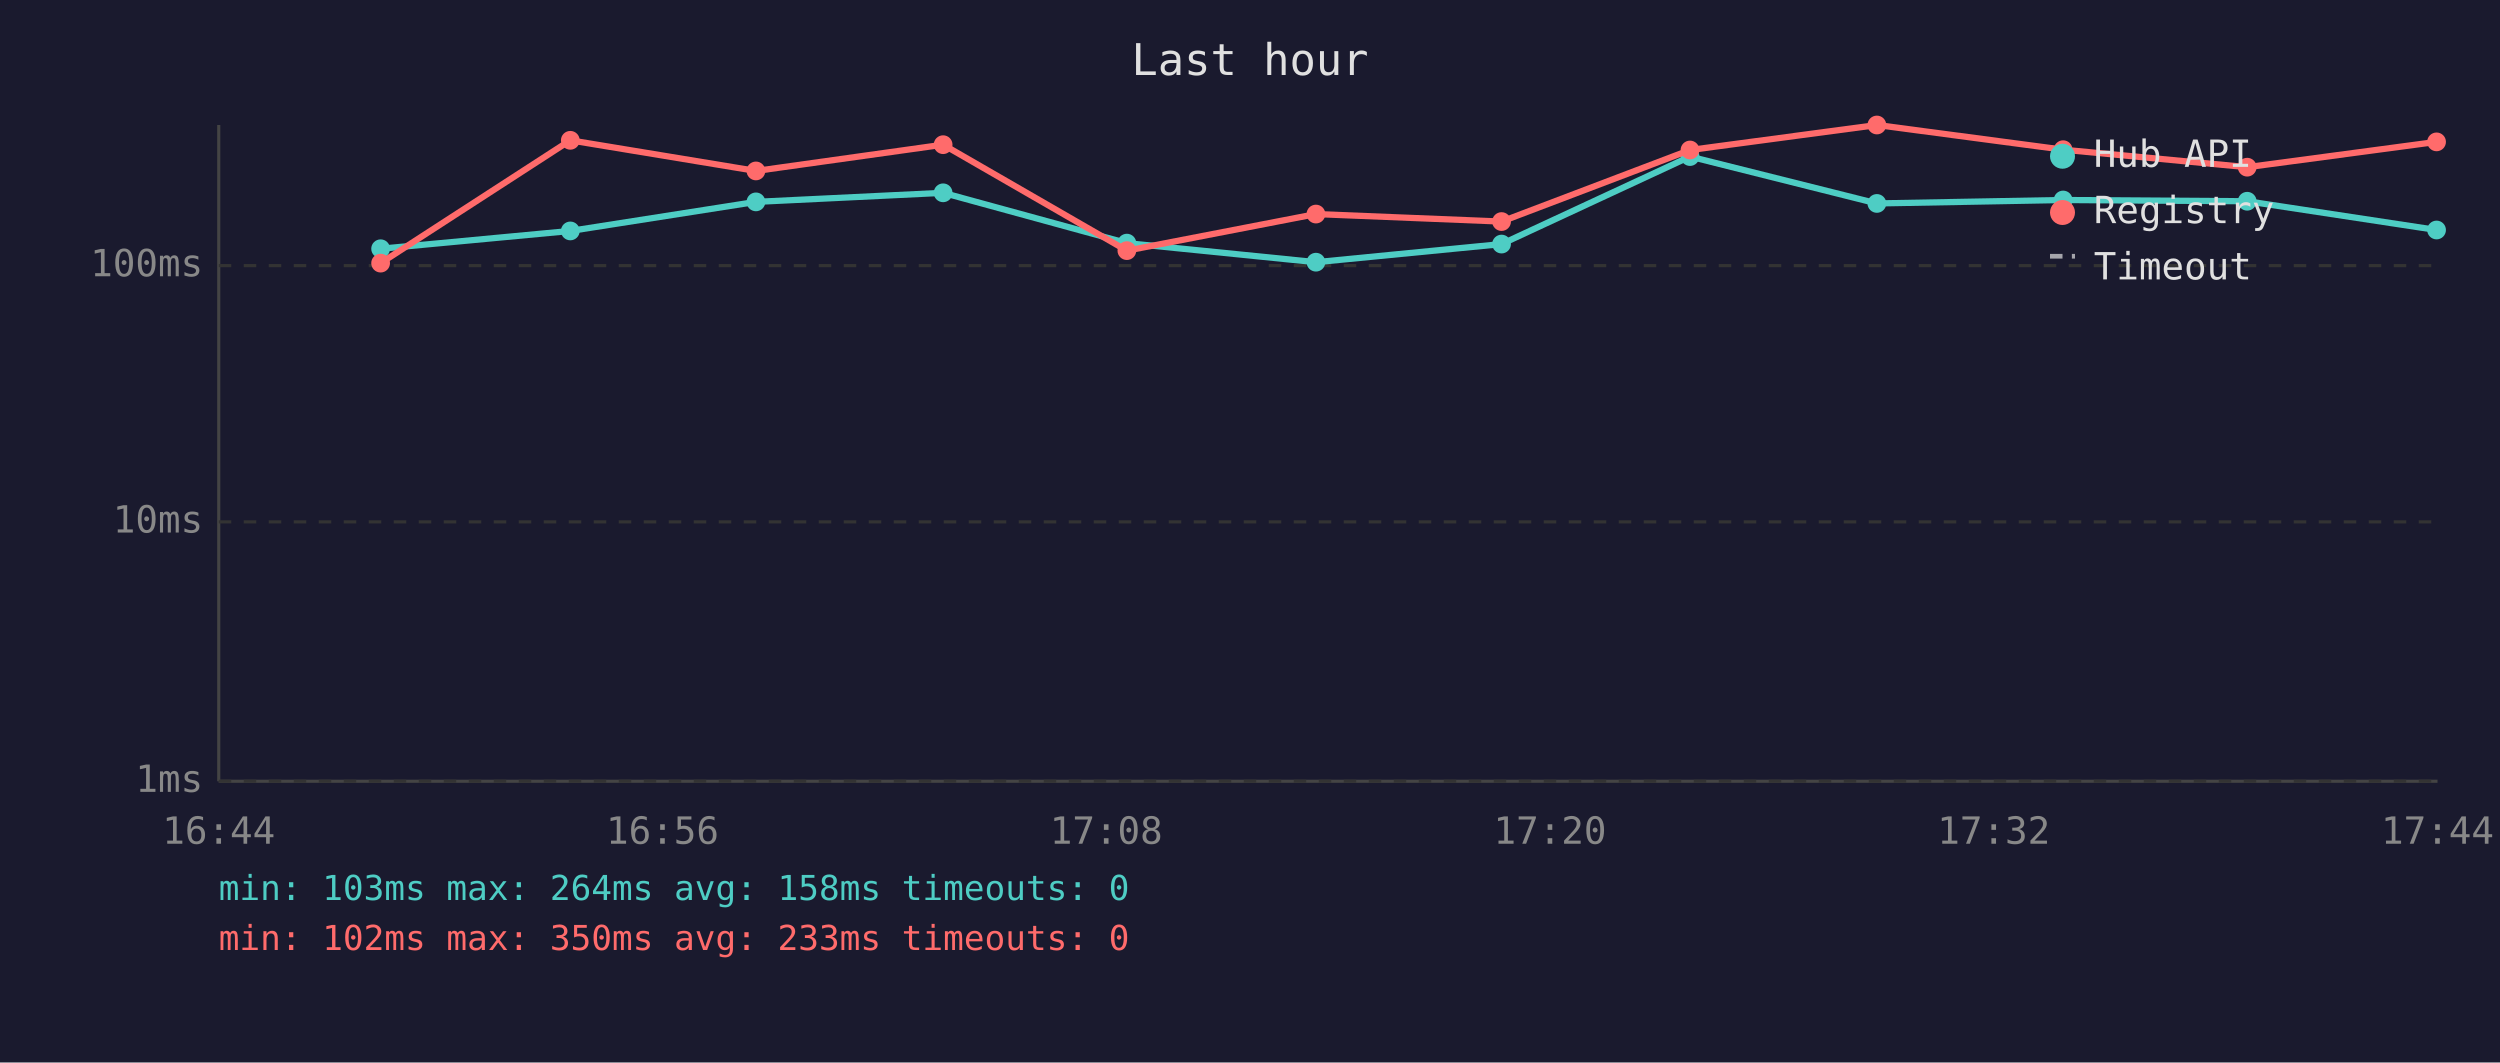
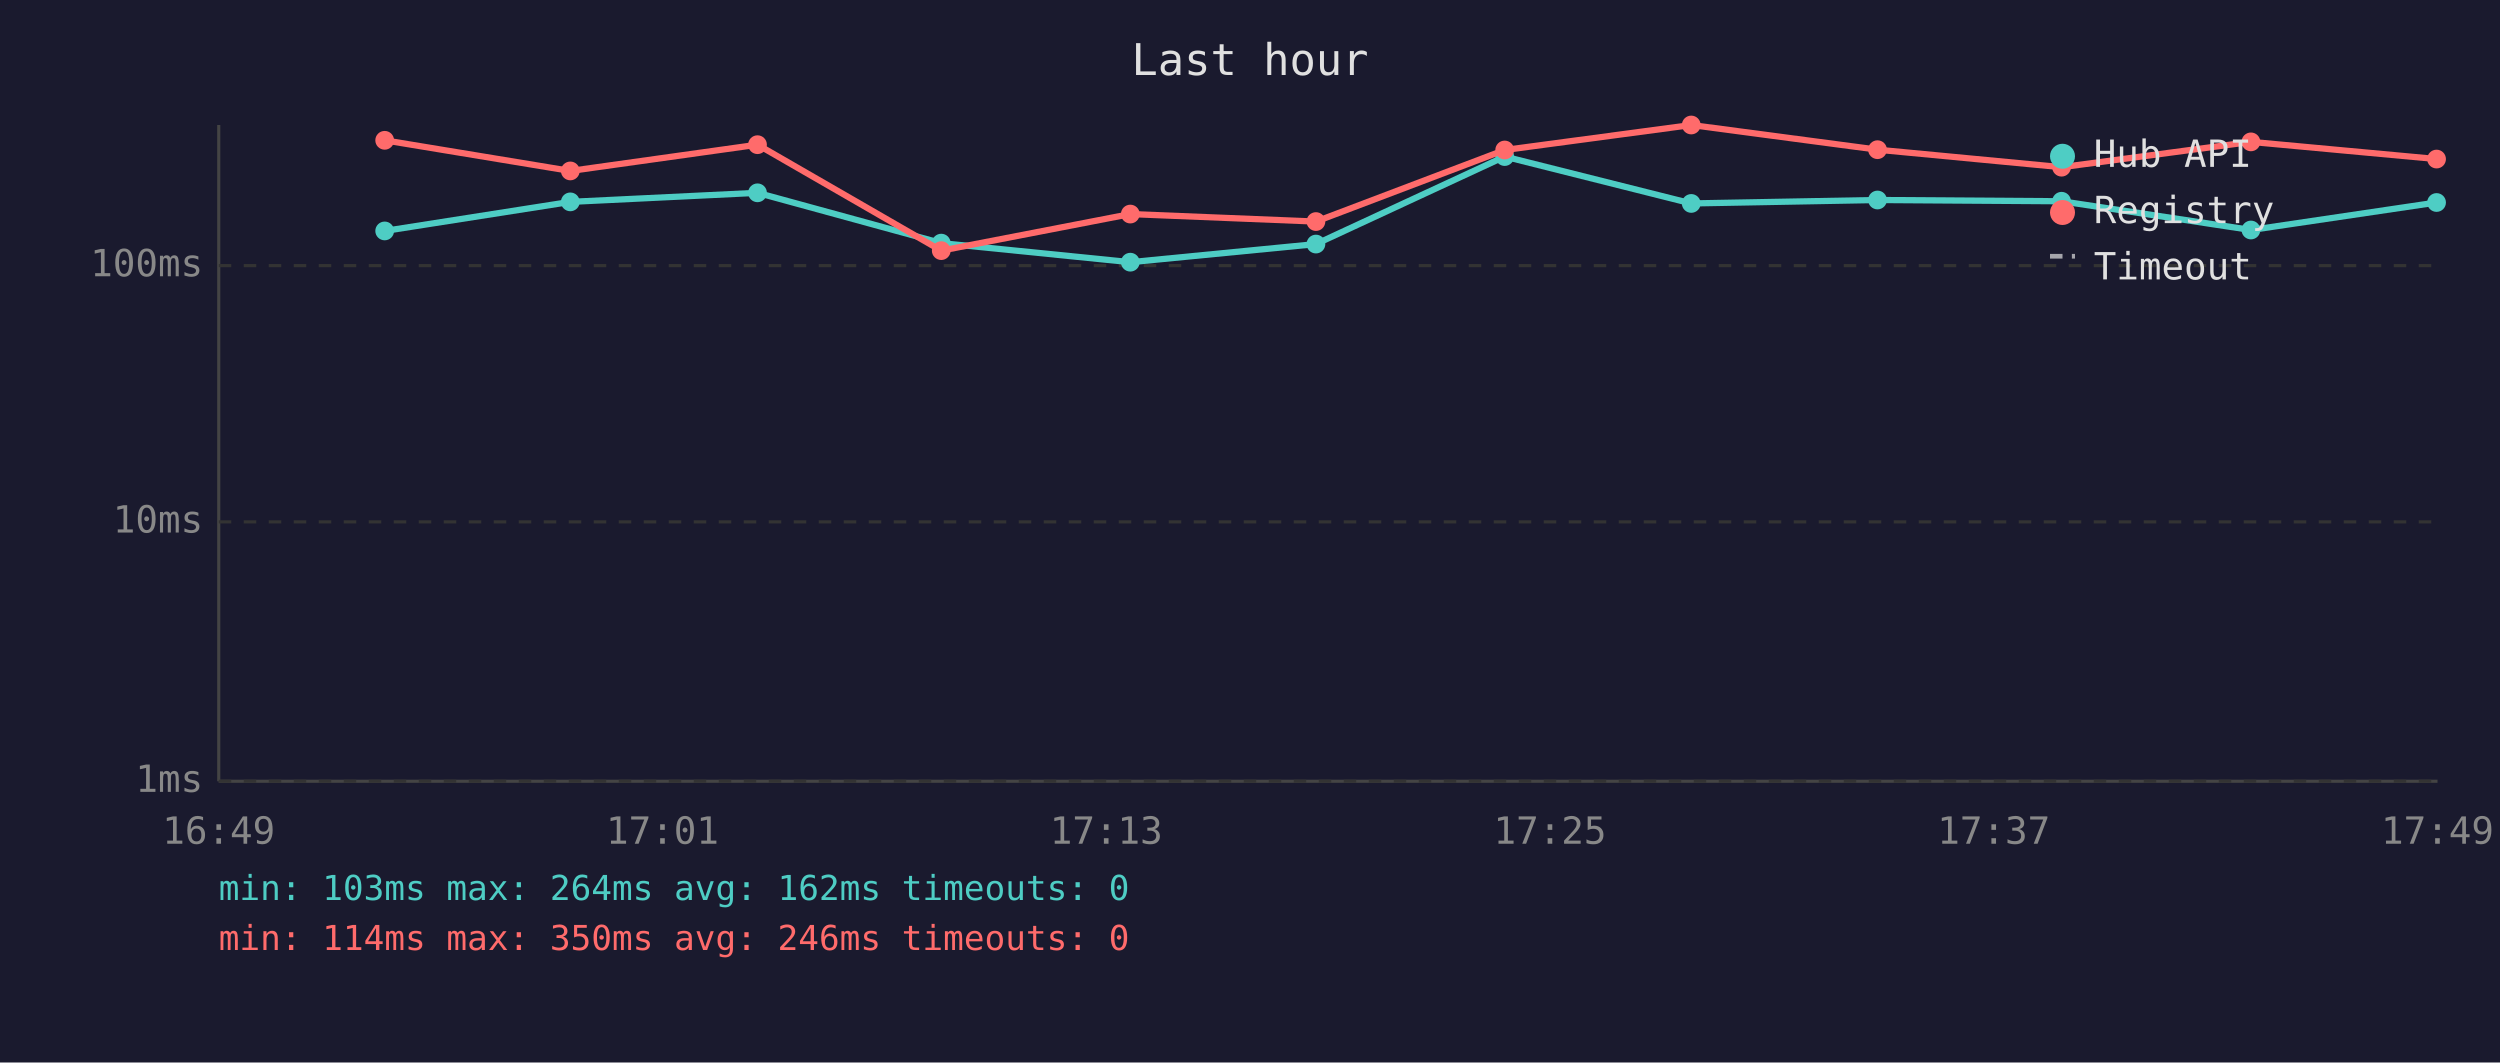
<svg xmlns="http://www.w3.org/2000/svg" viewBox="0 0 800 340" font-family="monospace" font-size="12">
  <rect width="800" height="340" fill="#1a1a2e" />
  <text x="400" y="24" fill="#e0e0e0" font-size="14" text-anchor="middle">Last hour</text>
  <line x1="70" y1="40" x2="70" y2="250" stroke="#444" stroke-width="1" />
  <line x1="70" y1="250" x2="780" y2="250" stroke="#444" stroke-width="1" />
  <line x1="70" y1="250" x2="780" y2="250" stroke="#333" stroke-width="1" stroke-dasharray="4" />
  <text x="65" y="250" fill="#888" text-anchor="end" dominant-baseline="middle">1ms</text>
  <line x1="70" y1="167" x2="780" y2="167" stroke="#333" stroke-width="1" stroke-dasharray="4" />
  <text x="65" y="167" fill="#888" text-anchor="end" dominant-baseline="middle">10ms</text>
  <line x1="70" y1="85" x2="780" y2="85" stroke="#333" stroke-width="1" stroke-dasharray="4" />
  <text x="65" y="85" fill="#888" text-anchor="end" dominant-baseline="middle">100ms</text>
-   <text x="70" y="270" fill="#888" text-anchor="middle">16:44</text>
-   <text x="212" y="270" fill="#888" text-anchor="middle">16:56</text>
-   <text x="354" y="270" fill="#888" text-anchor="middle">17:08</text>
-   <text x="496" y="270" fill="#888" text-anchor="middle">17:20</text>
-   <text x="638" y="270" fill="#888" text-anchor="middle">17:32</text>
-   <text x="780" y="270" fill="#888" text-anchor="middle">17:44</text>
-   <polyline points="121.8,79.6 182.5,73.9 241.9,64.6 301.8,61.7 360.6,77.8 421.1,83.9 480.5,78.1 540.8,50.1 600.6,65.1 660.2,64.0 719.1,64.4 779.7,73.6" fill="none" stroke="#4ecdc4" stroke-width="2" opacity="1" />
-   <circle cx="121.8" cy="79.6" r="3" fill="#4ecdc4" />
-   <circle cx="182.5" cy="73.9" r="3" fill="#4ecdc4" />
-   <circle cx="241.9" cy="64.6" r="3" fill="#4ecdc4" />
-   <circle cx="301.8" cy="61.7" r="3" fill="#4ecdc4" />
-   <circle cx="360.6" cy="77.8" r="3" fill="#4ecdc4" />
-   <circle cx="421.1" cy="83.9" r="3" fill="#4ecdc4" />
-   <circle cx="480.5" cy="78.1" r="3" fill="#4ecdc4" />
-   <circle cx="540.8" cy="50.1" r="3" fill="#4ecdc4" />
-   <circle cx="600.6" cy="65.1" r="3" fill="#4ecdc4" />
-   <circle cx="660.2" cy="64.0" r="3" fill="#4ecdc4" />
-   <circle cx="719.1" cy="64.4" r="3" fill="#4ecdc4" />
-   <circle cx="779.7" cy="73.6" r="3" fill="#4ecdc4" />
-   <polyline points="121.8,84.2 182.5,44.9 241.9,54.7 301.8,46.3 360.6,80.2 421.1,68.5 480.5,70.9 540.8,48.0 600.6,40.0 660.2,47.9 719.1,53.5 779.7,45.4" fill="none" stroke="#ff6b6b" stroke-width="2" opacity="1" />
-   <circle cx="121.8" cy="84.2" r="3" fill="#ff6b6b" />
-   <circle cx="182.5" cy="44.9" r="3" fill="#ff6b6b" />
-   <circle cx="241.9" cy="54.7" r="3" fill="#ff6b6b" />
-   <circle cx="301.8" cy="46.3" r="3" fill="#ff6b6b" />
-   <circle cx="360.6" cy="80.2" r="3" fill="#ff6b6b" />
-   <circle cx="421.1" cy="68.5" r="3" fill="#ff6b6b" />
-   <circle cx="480.5" cy="70.9" r="3" fill="#ff6b6b" />
-   <circle cx="540.8" cy="48.0" r="3" fill="#ff6b6b" />
-   <circle cx="600.6" cy="40.0" r="3" fill="#ff6b6b" />
-   <circle cx="660.2" cy="47.9" r="3" fill="#ff6b6b" />
-   <circle cx="719.1" cy="53.5" r="3" fill="#ff6b6b" />
-   <circle cx="779.7" cy="45.4" r="3" fill="#ff6b6b" />
+   <text x="70" y="270" fill="#888" text-anchor="middle">16:49</text>
+   <text x="212" y="270" fill="#888" text-anchor="middle">17:01</text>
+   <text x="354" y="270" fill="#888" text-anchor="middle">17:13</text>
+   <text x="496" y="270" fill="#888" text-anchor="middle">17:25</text>
+   <text x="638" y="270" fill="#888" text-anchor="middle">17:37</text>
+   <text x="780" y="270" fill="#888" text-anchor="middle">17:49</text>
+   <polyline points="123.1,73.9 182.5,64.6 242.4,61.7 301.2,77.8 361.7,83.9 421.1,78.1 481.5,50.1 541.2,65.1 600.8,64.0 659.7,64.4 720.3,73.6 779.7,64.8" fill="none" stroke="#4ecdc4" stroke-width="2" opacity="1" />
+   <circle cx="123.1" cy="73.9" r="3" fill="#4ecdc4" />
+   <circle cx="182.5" cy="64.6" r="3" fill="#4ecdc4" />
+   <circle cx="242.4" cy="61.7" r="3" fill="#4ecdc4" />
+   <circle cx="301.2" cy="77.8" r="3" fill="#4ecdc4" />
+   <circle cx="361.7" cy="83.9" r="3" fill="#4ecdc4" />
+   <circle cx="421.1" cy="78.1" r="3" fill="#4ecdc4" />
+   <circle cx="481.5" cy="50.1" r="3" fill="#4ecdc4" />
+   <circle cx="541.2" cy="65.1" r="3" fill="#4ecdc4" />
+   <circle cx="600.8" cy="64.0" r="3" fill="#4ecdc4" />
+   <circle cx="659.7" cy="64.4" r="3" fill="#4ecdc4" />
+   <circle cx="720.3" cy="73.6" r="3" fill="#4ecdc4" />
+   <circle cx="779.7" cy="64.8" r="3" fill="#4ecdc4" />
+   <polyline points="123.1,44.9 182.5,54.7 242.4,46.3 301.2,80.2 361.7,68.5 421.1,70.9 481.5,48.0 541.2,40.0 600.8,47.9 659.7,53.5 720.3,45.4 779.7,50.9" fill="none" stroke="#ff6b6b" stroke-width="2" opacity="1" />
+   <circle cx="123.1" cy="44.9" r="3" fill="#ff6b6b" />
+   <circle cx="182.5" cy="54.7" r="3" fill="#ff6b6b" />
+   <circle cx="242.4" cy="46.3" r="3" fill="#ff6b6b" />
+   <circle cx="301.2" cy="80.2" r="3" fill="#ff6b6b" />
+   <circle cx="361.7" cy="68.5" r="3" fill="#ff6b6b" />
+   <circle cx="421.1" cy="70.9" r="3" fill="#ff6b6b" />
+   <circle cx="481.5" cy="48.0" r="3" fill="#ff6b6b" />
+   <circle cx="541.2" cy="40.0" r="3" fill="#ff6b6b" />
+   <circle cx="600.8" cy="47.9" r="3" fill="#ff6b6b" />
+   <circle cx="659.7" cy="53.5" r="3" fill="#ff6b6b" />
+   <circle cx="720.3" cy="45.4" r="3" fill="#ff6b6b" />
+   <circle cx="779.7" cy="50.9" r="3" fill="#ff6b6b" />
  <circle cx="660" cy="50" r="4" fill="#4ecdc4" />
  <text x="670" y="50" fill="#e0e0e0" dominant-baseline="middle">Hub API</text>
  <circle cx="660" cy="68" r="4" fill="#ff6b6b" />
  <text x="670" y="68" fill="#e0e0e0" dominant-baseline="middle">Registry</text>
  <line x1="656" y1="82" x2="664" y2="82" stroke="#e0e0e0" stroke-width="1.5" stroke-dasharray="4,3" opacity="0.7" />
  <text x="670" y="86" fill="#e0e0e0" dominant-baseline="middle">Timeout</text>
-   <text x="70" y="288" fill="#4ecdc4" font-size="11">min: 103ms  max: 264ms  avg: 158ms  timeouts: 0</text>
-   <text x="70" y="304" fill="#ff6b6b" font-size="11">min: 102ms  max: 350ms  avg: 233ms  timeouts: 0</text>
+   <text x="70" y="288" fill="#4ecdc4" font-size="11">min: 103ms  max: 264ms  avg: 162ms  timeouts: 0</text>
+   <text x="70" y="304" fill="#ff6b6b" font-size="11">min: 114ms  max: 350ms  avg: 246ms  timeouts: 0</text>
</svg>
